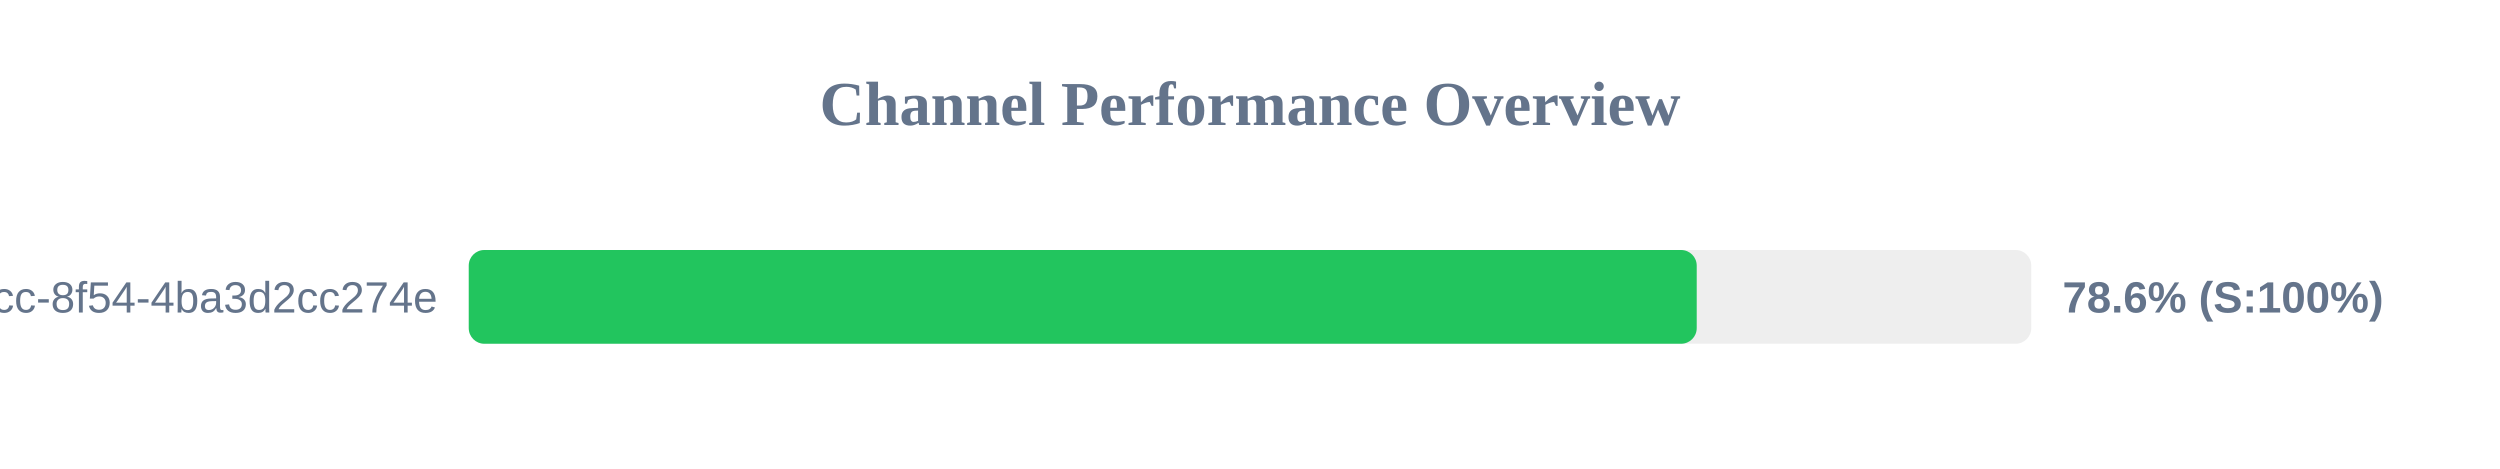
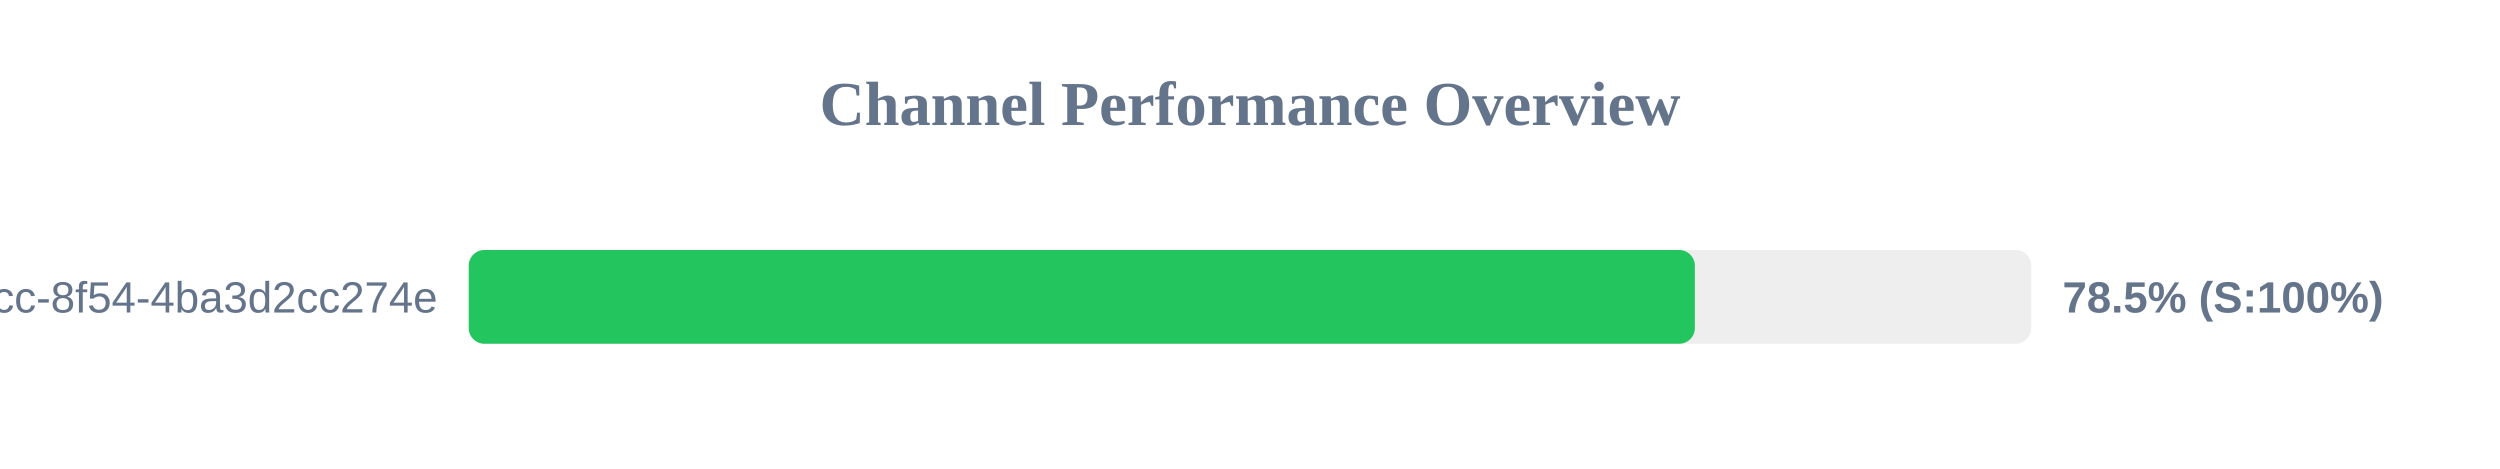
<svg xmlns="http://www.w3.org/2000/svg" width="800" height="150" version="1.1">
  <style>
        .row { font: 14px Arial; fill: #64748b; }
        .score { font: bold 14px Arial; fill: #64748b; }
    </style>
  <text x="400" y="40" text-anchor="middle" font-size="20px" font-weight="bold" fill="#64748b">Channel Performance Overview</text>
  <rect x="150" y="80" width="500" height="30" fill="#eee" rx="5" />
-   <rect x="150" y="80" width="392.95" height="30" fill="#22c55e" rx="5" />
+   <rect x="150" y="80" width="392.35" height="30" fill="#22c55e" rx="5" />
  <text x="140" y="100" text-anchor="end" class="row">?uuid=45cc0b3a-0adb-4dcc-8f54-4ba3d2cc274e</text>
-   <text x="660" y="100" text-anchor="start" class="score">78.6% (S:100%)</text>
+   <text x="660" y="100" text-anchor="start" class="score">78.5% (S:100%)</text>
</svg>
